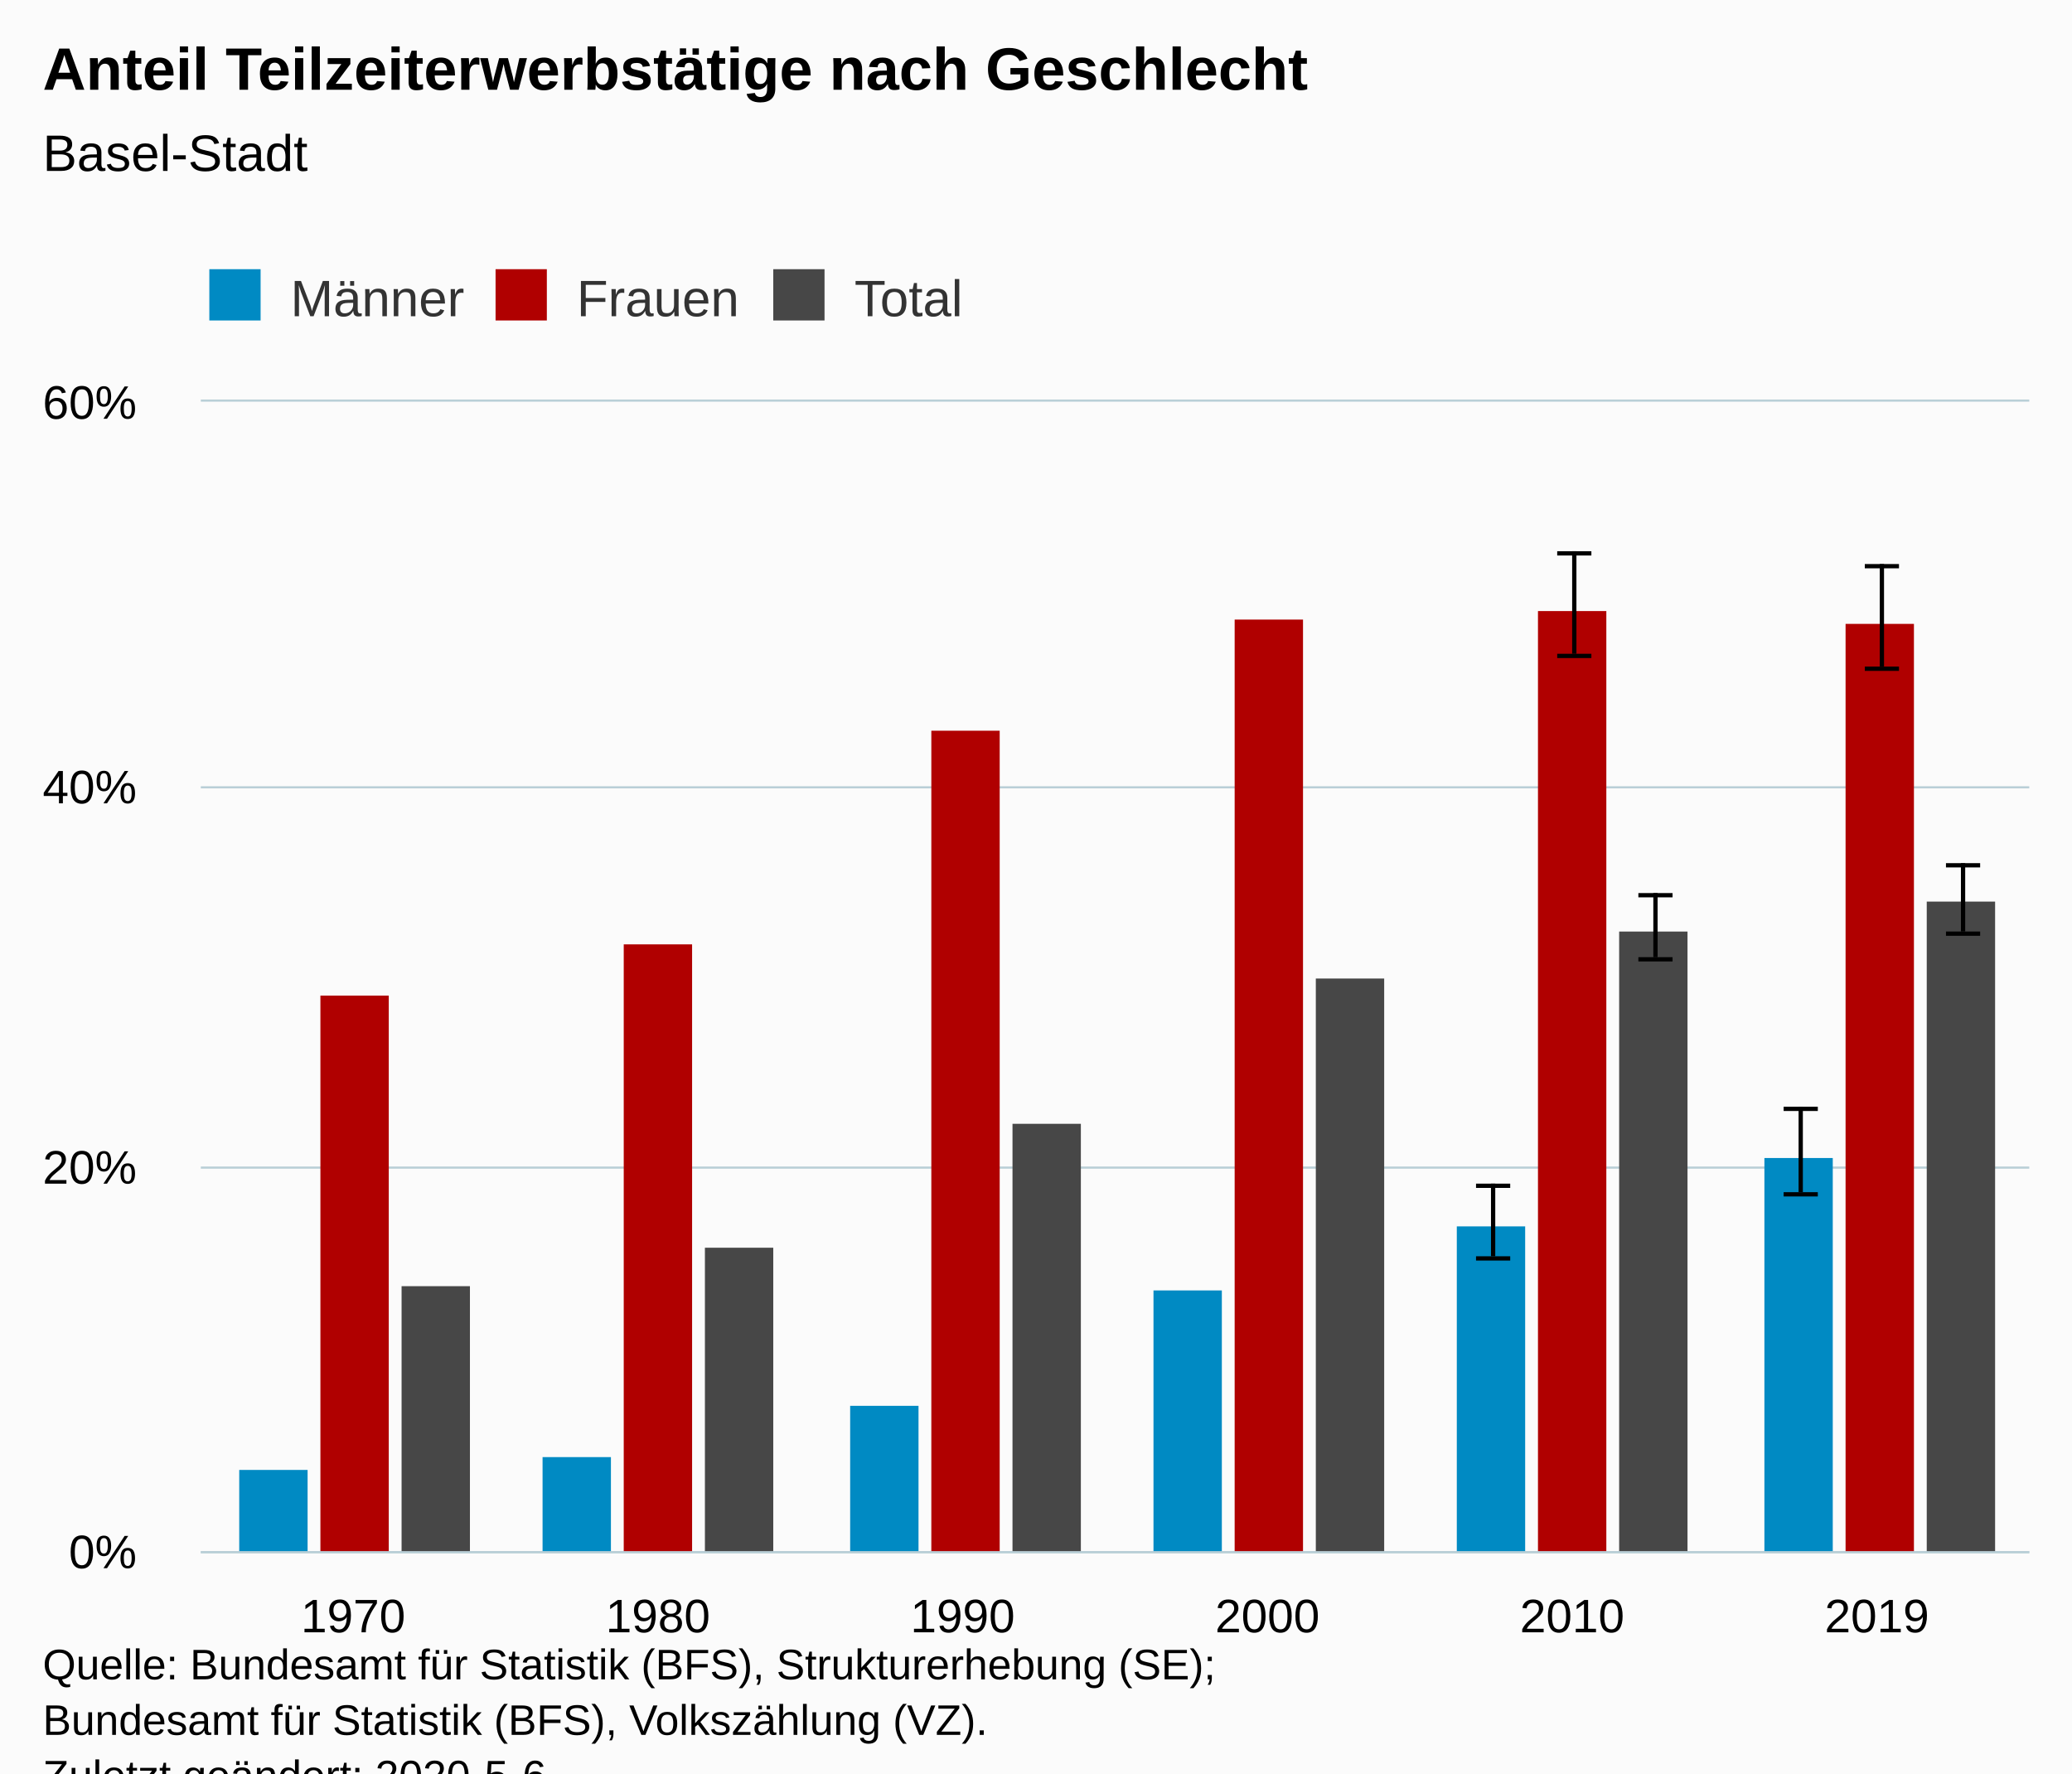
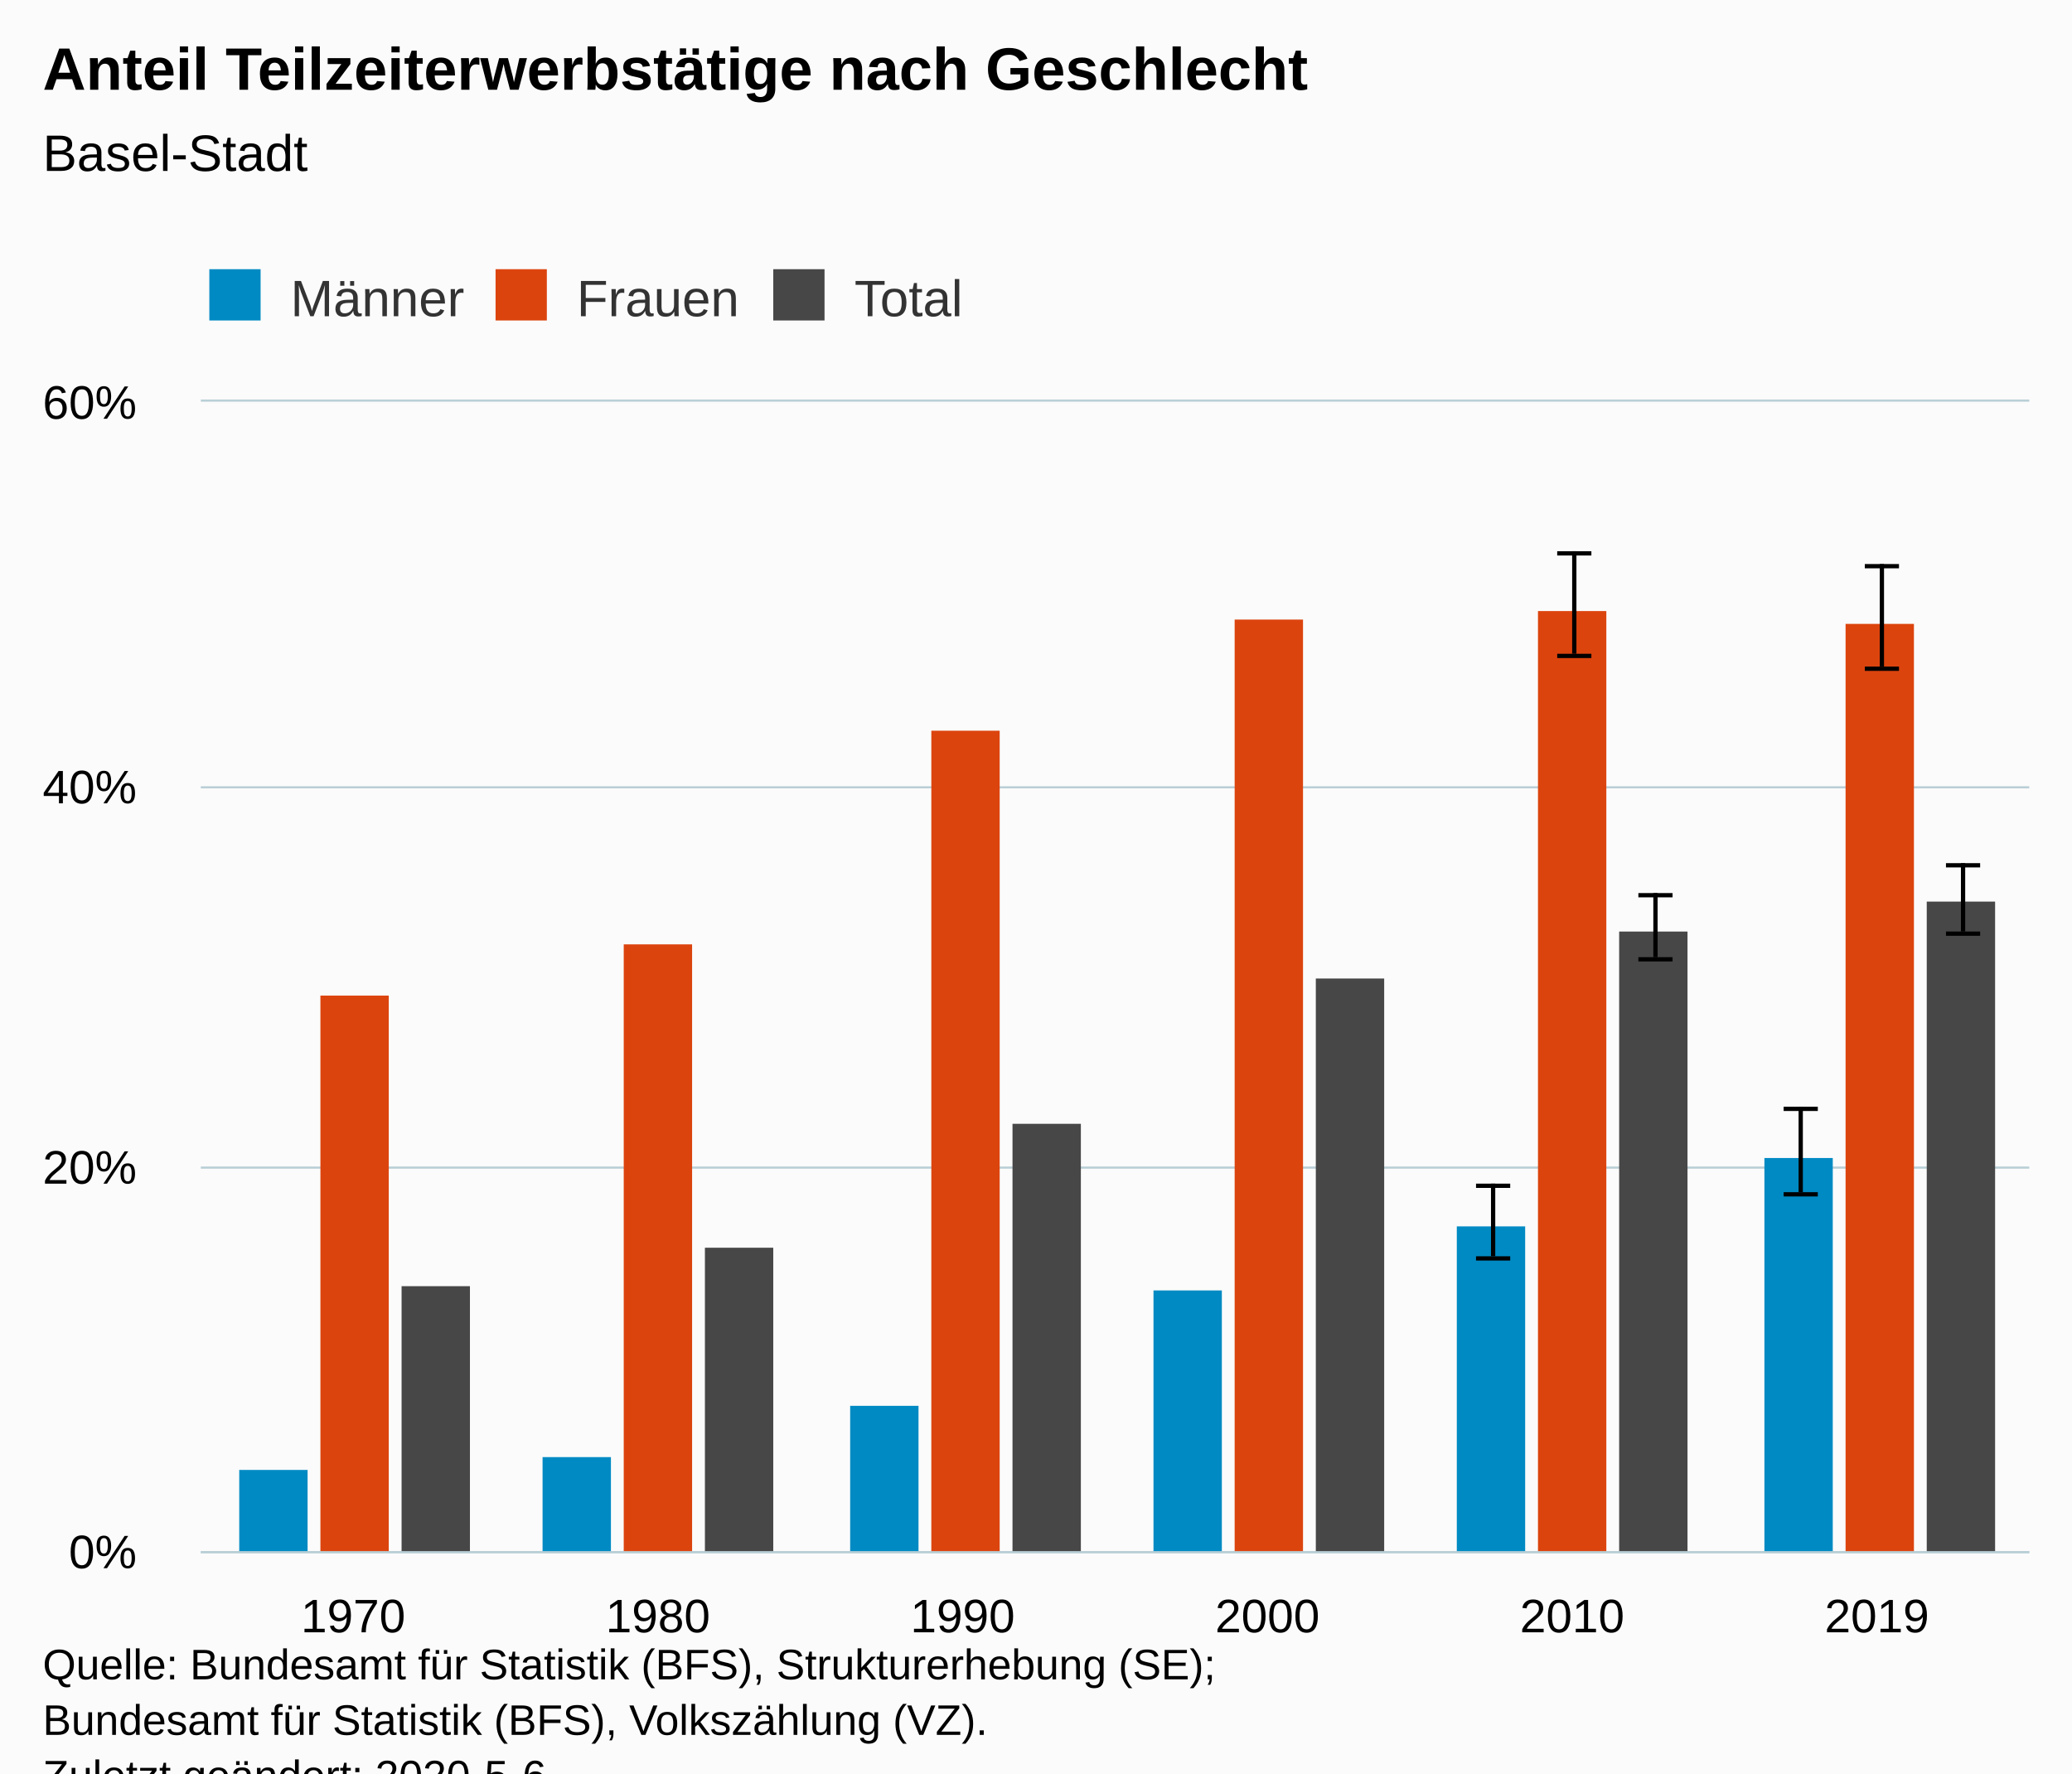
<svg xmlns="http://www.w3.org/2000/svg" version="1.1" class="highcharts-root" style="font-family:Arial;font-size:12px;" viewBox="0 0 485 415">
  <defs>
-     <clipPath id="highcharts-2eo9aiz-43-">
+     <clipPath id="highcharts-aoixzci-43-">
      <rect x="0" y="0" width="428" height="269" fill="none" />
    </clipPath>
-     <clipPath id="highcharts-2eo9aiz-50-">
+     <clipPath id="highcharts-aoixzci-50-">
      <rect x="0" y="0" width="428" height="269" fill="none" />
    </clipPath>
-     <clipPath id="highcharts-2eo9aiz-81-">
+     <clipPath id="highcharts-aoixzci-81-">
      <rect x="47" y="94" width="428" height="269" fill="none" />
    </clipPath>
  </defs>
  <rect fill="#fbfbfb" class="highcharts-background" x="0" y="0" width="485" height="428" rx="0" ry="0" />
  <rect fill="none" class="highcharts-plot-background" x="47" y="94" width="428" height="269" />
  <g class="highcharts-pane-group" data-z-index="0" />
  <g class="highcharts-grid highcharts-xaxis-grid" data-z-index="1">
    <path fill="none" data-z-index="1" class="highcharts-grid-line" d="M 117.5 94 L 117.5 363" opacity="1" />
    <path fill="none" data-z-index="1" class="highcharts-grid-line" d="M 189.5 94 L 189.5 363" opacity="1" />
    <path fill="none" data-z-index="1" class="highcharts-grid-line" d="M 260.5 94 L 260.5 363" opacity="1" />
    <path fill="none" data-z-index="1" class="highcharts-grid-line" d="M 331.5 94 L 331.5 363" opacity="1" />
    <path fill="none" data-z-index="1" class="highcharts-grid-line" d="M 403.5 94 L 403.5 363" opacity="1" />
    <path fill="none" data-z-index="1" class="highcharts-grid-line" d="M 474.5 94 L 474.5 363" opacity="1" />
    <path fill="none" data-z-index="1" class="highcharts-grid-line" d="M 46.5 94 L 46.5 363" opacity="1" />
  </g>
  <g class="highcharts-grid highcharts-yaxis-grid" data-z-index="1">
    <path fill="none" stroke="#B9CFD7" stroke-width="0.5" data-z-index="1" class="highcharts-grid-line" d="M 47 363.25 L 475 363.25" opacity="1" />
    <path fill="none" stroke="#B9CFD7" stroke-width="0.5" data-z-index="1" class="highcharts-grid-line" d="M 47 273.25 L 475 273.25" opacity="1" />
    <path fill="none" stroke="#B9CFD7" stroke-width="0.5" data-z-index="1" class="highcharts-grid-line" d="M 47 184.25 L 475 184.25" opacity="1" />
    <path fill="none" stroke="#B9CFD7" stroke-width="0.5" data-z-index="1" class="highcharts-grid-line" d="M 47 93.75 L 475 93.75" opacity="1" />
  </g>
  <rect fill="none" class="highcharts-plot-border" data-z-index="1" x="47" y="94" width="428" height="269" />
  <g class="highcharts-axis highcharts-xaxis" data-z-index="2">
    <path fill="none" class="highcharts-axis-line" stroke="#B9CFD7" stroke-width="0.5" data-z-index="7" d="M 47 363.25 L 475 363.25" />
  </g>
  <g class="highcharts-axis highcharts-yaxis" data-z-index="2">
    <path fill="none" class="highcharts-axis-line" data-z-index="7" d="M 47 94 L 47 363" />
  </g>
  <g class="highcharts-series-group" data-z-index="3">
-     <g class="highcharts-series highcharts-series-0 highcharts-column-series" data-z-index="0.1" opacity="1" transform="translate(47,94) scale(1 1)" clip-path="url(#highcharts-2eo9aiz-50-)">
+     <g class="highcharts-series highcharts-series-0 highcharts-column-series" data-z-index="0.1" opacity="1" transform="translate(47,94) scale(1 1)" clip-path="url(#highcharts-aoixzci-50-)">
      <rect x="9" y="250" width="16" height="20" fill="#008AC3" opacity="1" class="highcharts-point" />
      <rect x="80" y="247" width="16" height="23" fill="#008AC3" opacity="1" class="highcharts-point" />
      <rect x="152" y="235" width="16" height="35" fill="#008AC3" opacity="1" class="highcharts-point" />
      <rect x="223" y="208" width="16" height="62" fill="#008AC3" opacity="1" class="highcharts-point" />
      <rect x="294" y="193" width="16" height="77" fill="#008AC3" opacity="1" class="highcharts-point" />
      <rect x="366" y="177" width="16" height="93" fill="#008AC3" opacity="1" class="highcharts-point" />
    </g>
    <g class="highcharts-markers highcharts-series-0 highcharts-column-series" data-z-index="0.1" opacity="1" transform="translate(47,94) scale(1 1)" clip-path="none" />
-     <g class="highcharts-series highcharts-series-1 highcharts-errorbar-series" data-z-index="0.1" opacity="1" transform="translate(47,94) scale(1 1)" clip-path="url(#highcharts-2eo9aiz-50-)">
+     <g class="highcharts-series highcharts-series-1 highcharts-errorbar-series" data-z-index="0.1" opacity="1" transform="translate(47,94) scale(1 1)" clip-path="url(#highcharts-aoixzci-50-)">
      <g class="highcharts-point">
        <path fill="none" class="highcharts-boxplot-stem" stroke="#000000" stroke-width="1" d="M 302.5 200 L 302.5 183 M 302.5 200 L 302.5 200" />
        <path fill="none" class="highcharts-boxplot-whisker" stroke="#000000" stroke-width="1" d="M 298.5 183.5 L 306.5 183.5 M 298.5 200.5 L 306.5 200.5" />
        <path fill="none" class="highcharts-boxplot-median" stroke="#000000" stroke-width="2" d="M 0 0" />
      </g>
      <g class="highcharts-point">
        <path fill="none" class="highcharts-boxplot-stem" stroke="#000000" stroke-width="1" d="M 374.5 185 L 374.5 165 M 374.5 185 L 374.5 185" />
        <path fill="none" class="highcharts-boxplot-whisker" stroke="#000000" stroke-width="1" d="M 370.5 165.5 L 378.5 165.5 M 370.5 185.5 L 378.5 185.5" />
        <path fill="none" class="highcharts-boxplot-median" stroke="#000000" stroke-width="2" d="M 0 0" />
      </g>
    </g>
    <g class="highcharts-markers highcharts-series-1 highcharts-errorbar-series" data-z-index="0.1" opacity="1" transform="translate(47,94) scale(1 1)" clip-path="none" />
-     <g class="highcharts-series highcharts-series-2 highcharts-column-series" data-z-index="0.1" opacity="1" transform="translate(47,94) scale(1 1)" clip-path="url(#highcharts-2eo9aiz-50-)">
-       <rect x="28" y="139" width="16" height="131" fill="#B00000" opacity="1" class="highcharts-point" />
-       <rect x="99" y="127" width="16" height="143" fill="#B00000" opacity="1" class="highcharts-point" />
-       <rect x="171" y="77" width="16" height="193" fill="#B00000" opacity="1" class="highcharts-point" />
-       <rect x="242" y="51" width="16" height="219" fill="#B00000" opacity="1" class="highcharts-point" />
-       <rect x="313" y="49" width="16" height="221" fill="#B00000" opacity="1" class="highcharts-point" />
-       <rect x="385" y="52" width="16" height="218" fill="#B00000" opacity="1" class="highcharts-point" />
+     <g class="highcharts-series highcharts-series-2 highcharts-column-series" data-z-index="0.1" opacity="1" transform="translate(47,94) scale(1 1)" clip-path="url(#highcharts-aoixzci-50-)">
+       <rect x="28" y="139" width="16" height="131" fill="#dc440e" opacity="1" class="highcharts-point" />
+       <rect x="99" y="127" width="16" height="143" fill="#dc440e" opacity="1" class="highcharts-point" />
+       <rect x="171" y="77" width="16" height="193" fill="#dc440e" opacity="1" class="highcharts-point" />
+       <rect x="242" y="51" width="16" height="219" fill="#dc440e" opacity="1" class="highcharts-point" />
+       <rect x="313" y="49" width="16" height="221" fill="#dc440e" opacity="1" class="highcharts-point" />
+       <rect x="385" y="52" width="16" height="218" fill="#dc440e" opacity="1" class="highcharts-point" />
    </g>
    <g class="highcharts-markers highcharts-series-2 highcharts-column-series" data-z-index="0.1" opacity="1" transform="translate(47,94) scale(1 1)" clip-path="none" />
-     <g class="highcharts-series highcharts-series-3 highcharts-errorbar-series" data-z-index="0.1" opacity="1" transform="translate(47,94) scale(1 1)" clip-path="url(#highcharts-2eo9aiz-50-)">
+     <g class="highcharts-series highcharts-series-3 highcharts-errorbar-series" data-z-index="0.1" opacity="1" transform="translate(47,94) scale(1 1)" clip-path="url(#highcharts-aoixzci-50-)">
      <g class="highcharts-point">
        <path fill="none" class="highcharts-boxplot-stem" stroke="#000000" stroke-width="1" d="M 321.5 59 L 321.5 35 M 321.5 59 L 321.5 59" />
        <path fill="none" class="highcharts-boxplot-whisker" stroke="#000000" stroke-width="1" d="M 317.5 35.5 L 325.5 35.5 M 317.5 59.5 L 325.5 59.5" />
        <path fill="none" class="highcharts-boxplot-median" stroke="#000000" stroke-width="2" d="M 0 0" />
      </g>
      <g class="highcharts-point">
        <path fill="none" class="highcharts-boxplot-stem" stroke="#000000" stroke-width="1" d="M 393.5 62 L 393.5 38 M 393.5 62 L 393.5 62" />
        <path fill="none" class="highcharts-boxplot-whisker" stroke="#000000" stroke-width="1" d="M 389.5 38.5 L 397.5 38.5 M 389.5 62.5 L 397.5 62.5" />
        <path fill="none" class="highcharts-boxplot-median" stroke="#000000" stroke-width="2" d="M 0 0" />
      </g>
    </g>
    <g class="highcharts-markers highcharts-series-3 highcharts-errorbar-series" data-z-index="0.1" opacity="1" transform="translate(47,94) scale(1 1)" clip-path="none" />
-     <g class="highcharts-series highcharts-series-4 highcharts-column-series" data-z-index="0.1" opacity="1" transform="translate(47,94) scale(1 1)" clip-path="url(#highcharts-2eo9aiz-50-)">
+     <g class="highcharts-series highcharts-series-4 highcharts-column-series" data-z-index="0.1" opacity="1" transform="translate(47,94) scale(1 1)" clip-path="url(#highcharts-aoixzci-50-)">
      <rect x="47" y="207" width="16" height="63" fill="#474747" opacity="1" class="highcharts-point" />
      <rect x="118" y="198" width="16" height="72" fill="#474747" opacity="1" class="highcharts-point" />
      <rect x="190" y="169" width="16" height="101" fill="#474747" opacity="1" class="highcharts-point" />
      <rect x="261" y="135" width="16" height="135" fill="#474747" opacity="1" class="highcharts-point" />
      <rect x="332" y="124" width="16" height="146" fill="#474747" opacity="1" class="highcharts-point" />
      <rect x="404" y="117" width="16" height="153" fill="#474747" opacity="1" class="highcharts-point" />
    </g>
    <g class="highcharts-markers highcharts-series-4 highcharts-column-series" data-z-index="0.1" opacity="1" transform="translate(47,94) scale(1 1)" clip-path="none" />
-     <g class="highcharts-series highcharts-series-5 highcharts-errorbar-series" data-z-index="0.1" opacity="1" transform="translate(47,94) scale(1 1)" clip-path="url(#highcharts-2eo9aiz-50-)">
+     <g class="highcharts-series highcharts-series-5 highcharts-errorbar-series" data-z-index="0.1" opacity="1" transform="translate(47,94) scale(1 1)" clip-path="url(#highcharts-aoixzci-50-)">
      <g class="highcharts-point">
        <path fill="none" class="highcharts-boxplot-stem" stroke="#000000" stroke-width="1" d="M 340.5 130 L 340.5 115 M 340.5 130 L 340.5 130" />
        <path fill="none" class="highcharts-boxplot-whisker" stroke="#000000" stroke-width="1" d="M 336.5 115.5 L 344.5 115.5 M 336.5 130.5 L 344.5 130.5" />
        <path fill="none" class="highcharts-boxplot-median" stroke="#000000" stroke-width="2" d="M 0 0" />
      </g>
      <g class="highcharts-point">
        <path fill="none" class="highcharts-boxplot-stem" stroke="#000000" stroke-width="1" d="M 412.5 124 L 412.5 108 M 412.5 124 L 412.5 124" />
        <path fill="none" class="highcharts-boxplot-whisker" stroke="#000000" stroke-width="1" d="M 408.5 108.5 L 416.5 108.5 M 408.5 124.5 L 416.5 124.5" />
        <path fill="none" class="highcharts-boxplot-median" stroke="#000000" stroke-width="2" d="M 0 0" />
      </g>
    </g>
    <g class="highcharts-markers highcharts-series-5 highcharts-errorbar-series" data-z-index="0.1" opacity="1" transform="translate(47,94) scale(1 1)" clip-path="none" />
  </g>
  <text x="10" text-anchor="start" class="highcharts-title" data-z-index="4" style="color:#000000;font-size:14px;font-weight:bold;fill:#000000;" y="21">
    <tspan>Anteil Teilzeiterwerbstätige nach Geschlecht</tspan>
  </text>
  <text x="10" text-anchor="start" class="highcharts-subtitle" data-z-index="4" style="color:#000000;font-size:12px;font-weight:normal;fill:#000000;" y="40">
    <tspan>Basel-Stadt</tspan>
  </text>
  <text x="10" text-anchor="start" class="highcharts-caption" data-z-index="4" style="color:#666666;fill:#666666;" y="390" />
  <g class="highcharts-legend" data-z-index="7" transform="translate(39,56)">
    <rect fill="none" class="highcharts-legend-box" rx="0" ry="0" x="0" y="0" width="196" height="26" visibility="visible" />
    <g data-z-index="1">
      <g>
        <g class="highcharts-legend-item highcharts-column-series highcharts-color-undefined highcharts-series-0" data-z-index="1" transform="translate(8,3)">
          <text x="21" style="color:#333333;cursor:pointer;font-size:12px;font-weight:normal;fill:#333333;" text-anchor="start" data-z-index="2" y="15">
            <tspan>Männer</tspan>
          </text>
          <rect x="2" y="4" width="12" height="12" fill="#008AC3" class="highcharts-point" data-z-index="3" />
        </g>
        <g class="highcharts-legend-item highcharts-column-series highcharts-color-undefined highcharts-series-2" data-z-index="1" transform="translate(75,3)">
          <text x="21" y="15" style="color:#333333;cursor:pointer;font-size:12px;font-weight:normal;fill:#333333;" text-anchor="start" data-z-index="2">
            <tspan>Frauen</tspan>
          </text>
-           <rect x="2" y="4" width="12" height="12" fill="#B00000" class="highcharts-point" data-z-index="3" />
+           <rect x="2" y="4" width="12" height="12" fill="#dc440e" class="highcharts-point" data-z-index="3" />
        </g>
        <g class="highcharts-legend-item highcharts-column-series highcharts-color-undefined highcharts-series-4" data-z-index="1" transform="translate(140,3)">
          <text x="21" y="15" style="color:#333333;cursor:pointer;font-size:12px;font-weight:normal;fill:#333333;" text-anchor="start" data-z-index="2">
            <tspan>Total</tspan>
          </text>
          <rect x="2" y="4" width="12" height="12" fill="#474747" class="highcharts-point" data-z-index="3" />
        </g>
      </g>
    </g>
  </g>
  <g class="highcharts-axis-labels highcharts-xaxis-labels" data-z-index="7">
    <text x="82.667" style="color:#000000;cursor:default;font-size:11px;fill:#000000;" text-anchor="middle" transform="translate(0,0)" y="382" opacity="1">1970</text>
    <text x="154" style="color:#000000;cursor:default;font-size:11px;fill:#000000;" text-anchor="middle" transform="translate(0,0)" y="382" opacity="1">1980</text>
    <text x="225.333" style="color:#000000;cursor:default;font-size:11px;fill:#000000;" text-anchor="middle" transform="translate(0,0)" y="382" opacity="1">1990</text>
    <text x="296.667" style="color:#000000;cursor:default;font-size:11px;fill:#000000;" text-anchor="middle" transform="translate(0,0)" y="382" opacity="1">2000</text>
    <text x="368" style="color:#000000;cursor:default;font-size:11px;fill:#000000;" text-anchor="middle" transform="translate(0,0)" y="382" opacity="1">2010</text>
    <text x="439.333" style="color:#000000;cursor:default;font-size:11px;fill:#000000;" text-anchor="middle" transform="translate(0,0)" y="382" opacity="1">2019</text>
  </g>
  <g class="highcharts-axis-labels highcharts-yaxis-labels" data-z-index="7">
    <text x="32" style="color:#000000;cursor:default;font-size:11px;fill:#000000;" text-anchor="end" transform="translate(0,0)" y="367" opacity="1">0%</text>
    <text x="32" style="color:#000000;cursor:default;font-size:11px;fill:#000000;" text-anchor="end" transform="translate(0,0)" y="277" opacity="1">20%</text>
    <text x="32" style="color:#000000;cursor:default;font-size:11px;fill:#000000;" text-anchor="end" transform="translate(0,0)" y="188" opacity="1">40%</text>
    <text x="32" style="color:#000000;cursor:default;font-size:11px;fill:#000000;" text-anchor="end" transform="translate(0,0)" y="98" opacity="1">60%</text>
  </g>
  <text x="10" class="highcharts-credits" text-anchor="start" data-z-index="8" style="cursor:default;color:#000000;font-size:10px;fill:#000000;" y="393">
    <tspan>Quelle: Bundesamt für Statistik (BFS), Strukturerhebung (SE);</tspan>
    <tspan x="10" dy="13">Bundesamt für Statistik (BFS), Volkszählung (VZ).</tspan>
    <tspan x="10" dy="13">Zuletzt geändert: 2020-5-6</tspan>
  </text>
-   <g class="highcharts-control-points" data-z-index="99" clip-path="url(#highcharts-2eo9aiz-81-)" />
+   <g class="highcharts-control-points" data-z-index="99" clip-path="url(#highcharts-aoixzci-81-)" />
</svg>
